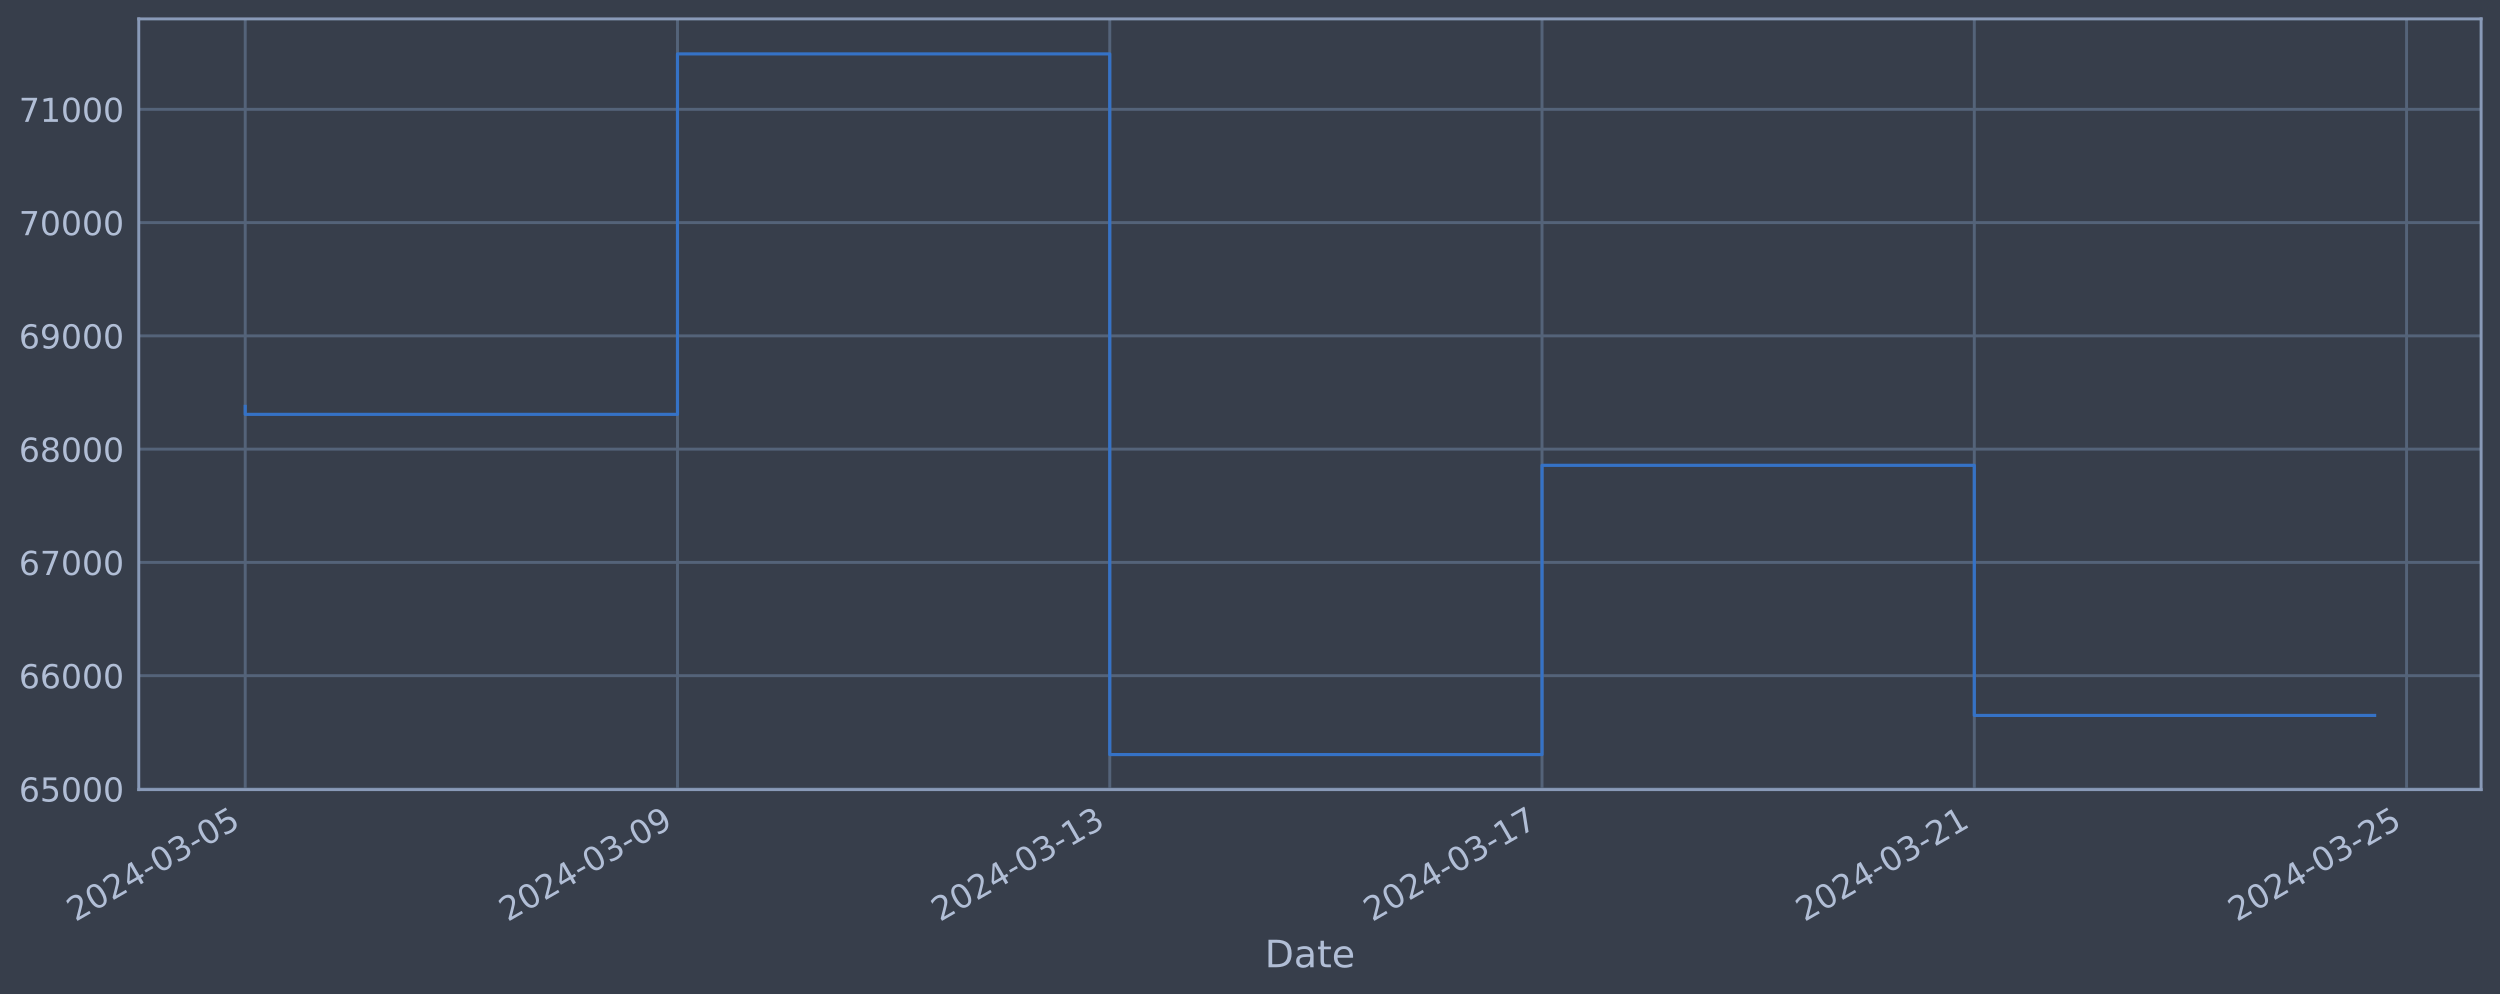
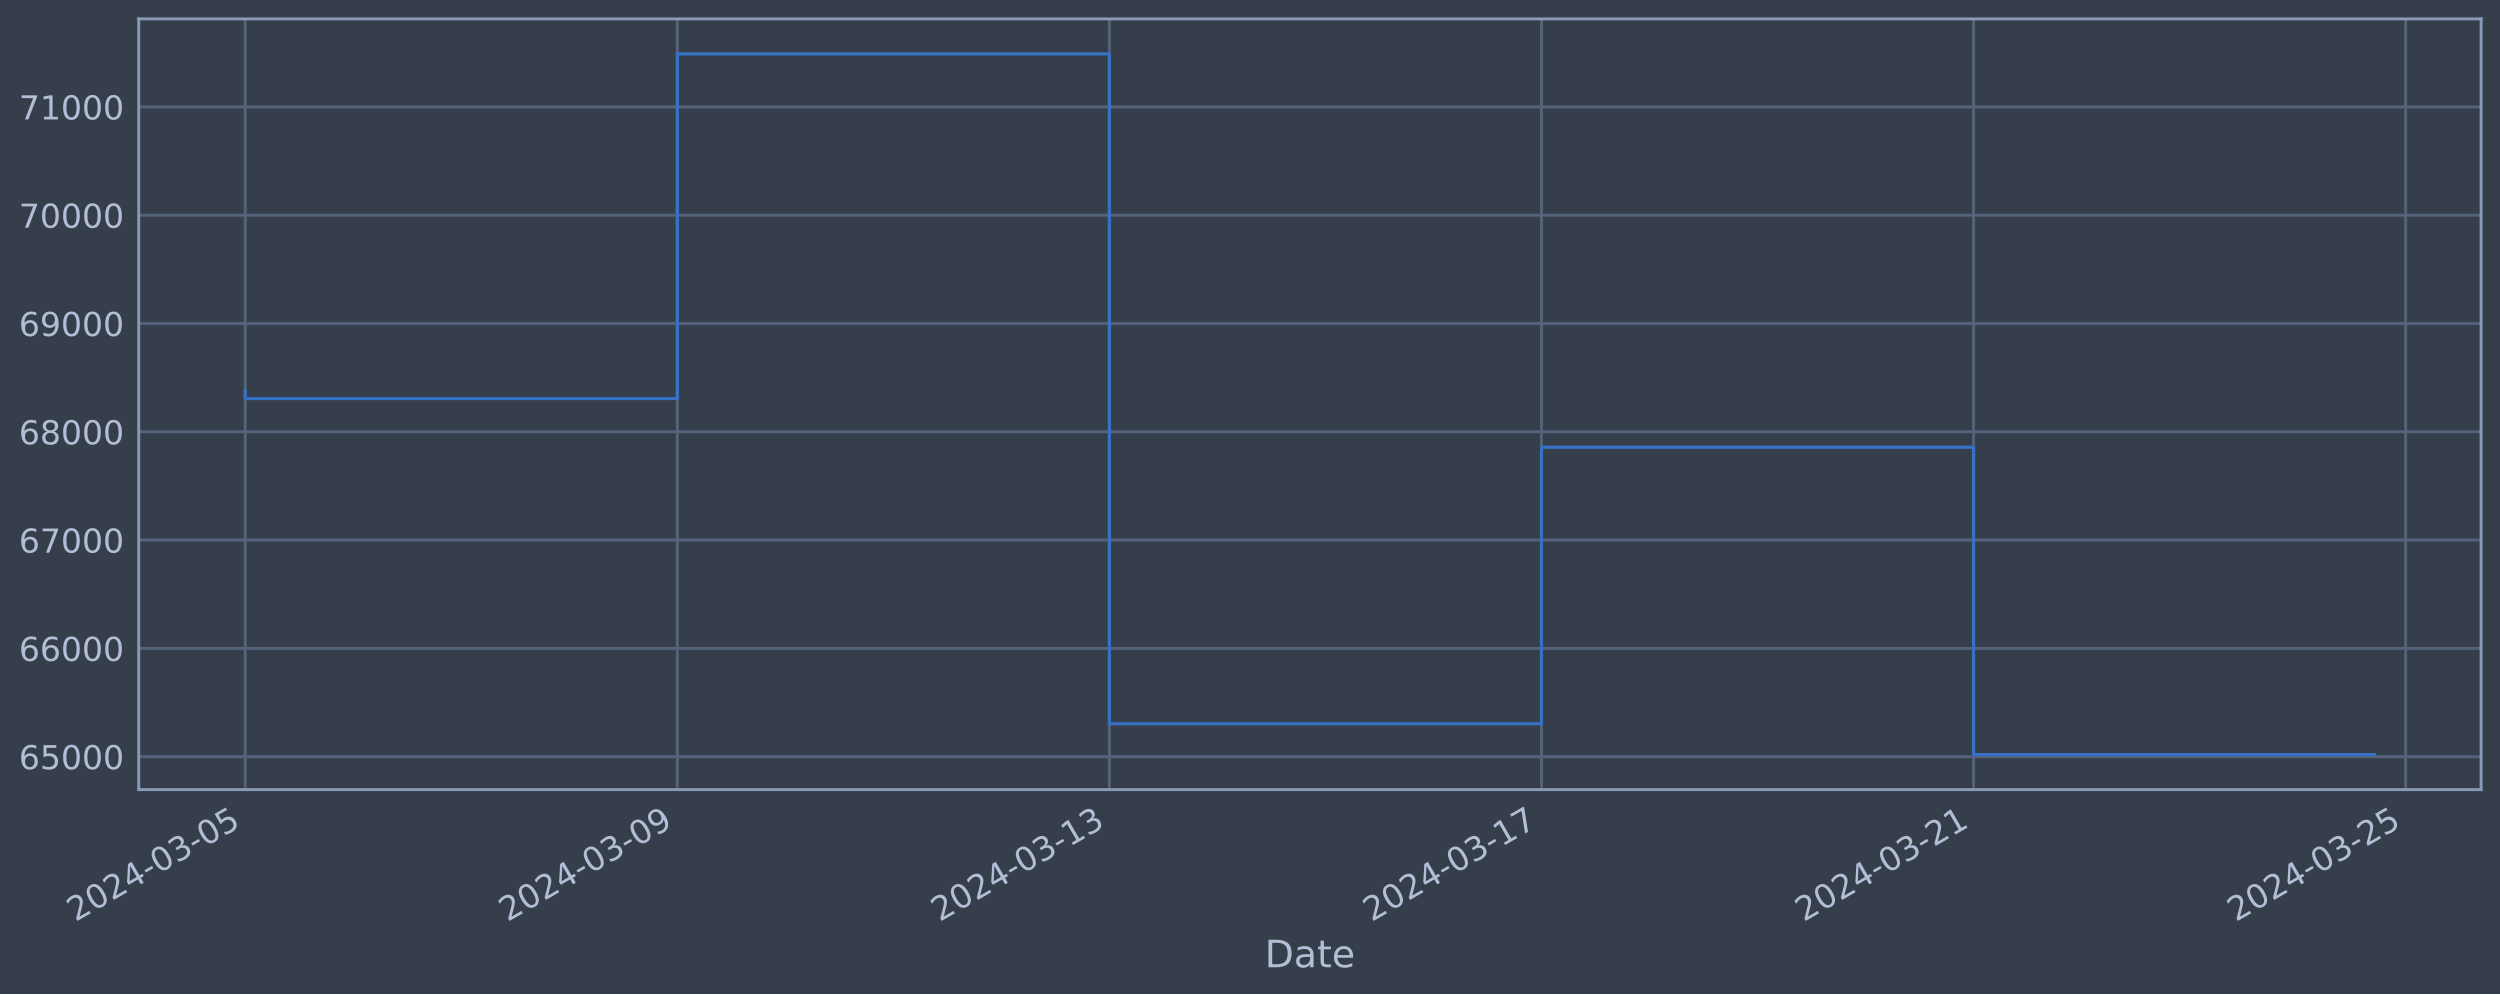
<svg xmlns="http://www.w3.org/2000/svg" xmlns:xlink="http://www.w3.org/1999/xlink" width="952.884pt" height="378.87pt" viewBox="0 0 952.884 378.87" version="1.1">
  <defs>
    <style type="text/css">*{stroke-linejoin: round; stroke-linecap: butt}</style>
  </defs>
  <g id="figure_1">
    <g id="patch_1">
      <path d="M 0 378.87  L 952.884 378.87  L 952.884 0  L 0 0  z " style="fill: #373e4b" />
    </g>
    <g id="axes_1">
      <g id="patch_2">
        <path d="M 52.884 300.96  L 945.684 300.96  L 945.684 7.2  L 52.884 7.2  z " style="fill: #373e4b" />
      </g>
      <g id="matplotlib.axis_1">
        <g id="xtick_1">
          <g id="line2d_1">
-             <path d="M 93.466 300.96  L 93.466 7.2  " clip-path="url(#p485e37b864)" style="fill: none; stroke: #546379; stroke-width: 1.12; stroke-linecap: square" />
+             <path d="M 93.466 300.96  L 93.466 7.2  " clip-path="url(#pbb2fa0810b)" style="fill: none; stroke: #546379; stroke-width: 1.12; stroke-linecap: square" />
          </g>
          <g id="line2d_2" />
          <g id="text_1">
            <g style="fill: #b1bed6" transform="translate(28.74006 351.4642) rotate(-30) scale(0.126 -0.126)">
              <defs>
                <path id="DejaVuSans-32" d="M 1228 531  L 3431 531  L 3431 0  L 469 0  L 469 531  Q 828 903 1448 1529  Q 2069 2156 2228 2338  Q 2531 2678 2651 2914  Q 2772 3150 2772 3378  Q 2772 3750 2511 3984  Q 2250 4219 1831 4219  Q 1534 4219 1204 4116  Q 875 4013 500 3803  L 500 4441  Q 881 4594 1212 4672  Q 1544 4750 1819 4750  Q 2544 4750 2975 4387  Q 3406 4025 3406 3419  Q 3406 3131 3298 2873  Q 3191 2616 2906 2266  Q 2828 2175 2409 1742  Q 1991 1309 1228 531  z " transform="scale(0.015625)" />
                <path id="DejaVuSans-30" d="M 2034 4250  Q 1547 4250 1301 3770  Q 1056 3291 1056 2328  Q 1056 1369 1301 889  Q 1547 409 2034 409  Q 2525 409 2770 889  Q 3016 1369 3016 2328  Q 3016 3291 2770 3770  Q 2525 4250 2034 4250  z M 2034 4750  Q 2819 4750 3233 4129  Q 3647 3509 3647 2328  Q 3647 1150 3233 529  Q 2819 -91 2034 -91  Q 1250 -91 836 529  Q 422 1150 422 2328  Q 422 3509 836 4129  Q 1250 4750 2034 4750  z " transform="scale(0.015625)" />
                <path id="DejaVuSans-34" d="M 2419 4116  L 825 1625  L 2419 1625  L 2419 4116  z M 2253 4666  L 3047 4666  L 3047 1625  L 3713 1625  L 3713 1100  L 3047 1100  L 3047 0  L 2419 0  L 2419 1100  L 313 1100  L 313 1709  L 2253 4666  z " transform="scale(0.015625)" />
                <path id="DejaVuSans-2d" d="M 313 2009  L 1997 2009  L 1997 1497  L 313 1497  L 313 2009  z " transform="scale(0.015625)" />
                <path id="DejaVuSans-33" d="M 2597 2516  Q 3050 2419 3304 2112  Q 3559 1806 3559 1356  Q 3559 666 3084 287  Q 2609 -91 1734 -91  Q 1441 -91 1130 -33  Q 819 25 488 141  L 488 750  Q 750 597 1062 519  Q 1375 441 1716 441  Q 2309 441 2620 675  Q 2931 909 2931 1356  Q 2931 1769 2642 2001  Q 2353 2234 1838 2234  L 1294 2234  L 1294 2753  L 1863 2753  Q 2328 2753 2575 2939  Q 2822 3125 2822 3475  Q 2822 3834 2567 4026  Q 2313 4219 1838 4219  Q 1578 4219 1281 4162  Q 984 4106 628 3988  L 628 4550  Q 988 4650 1302 4700  Q 1616 4750 1894 4750  Q 2613 4750 3031 4423  Q 3450 4097 3450 3541  Q 3450 3153 3228 2886  Q 3006 2619 2597 2516  z " transform="scale(0.015625)" />
                <path id="DejaVuSans-35" d="M 691 4666  L 3169 4666  L 3169 4134  L 1269 4134  L 1269 2991  Q 1406 3038 1543 3061  Q 1681 3084 1819 3084  Q 2600 3084 3056 2656  Q 3513 2228 3513 1497  Q 3513 744 3044 326  Q 2575 -91 1722 -91  Q 1428 -91 1123 -41  Q 819 9 494 109  L 494 744  Q 775 591 1075 516  Q 1375 441 1709 441  Q 2250 441 2565 725  Q 2881 1009 2881 1497  Q 2881 1984 2565 2268  Q 2250 2553 1709 2553  Q 1456 2553 1204 2497  Q 953 2441 691 2322  L 691 4666  z " transform="scale(0.015625)" />
              </defs>
              <use xlink:href="#DejaVuSans-32" />
              <use xlink:href="#DejaVuSans-30" x="63.623" />
              <use xlink:href="#DejaVuSans-32" x="127.246" />
              <use xlink:href="#DejaVuSans-34" x="190.869" />
              <use xlink:href="#DejaVuSans-2d" x="254.492" />
              <use xlink:href="#DejaVuSans-30" x="290.576" />
              <use xlink:href="#DejaVuSans-33" x="354.199" />
              <use xlink:href="#DejaVuSans-2d" x="417.822" />
              <use xlink:href="#DejaVuSans-30" x="453.906" />
              <use xlink:href="#DejaVuSans-35" x="517.529" />
            </g>
          </g>
        </g>
        <g id="xtick_2">
          <g id="line2d_3">
-             <path d="M 258.227 300.96  L 258.227 7.2  " clip-path="url(#p485e37b864)" style="fill: none; stroke: #546379; stroke-width: 1.12; stroke-linecap: square" />
+             <path d="M 258.156 300.96  L 258.156 7.2  " clip-path="url(#pbb2fa0810b)" style="fill: none; stroke: #546379; stroke-width: 1.12; stroke-linecap: square" />
          </g>
          <g id="line2d_4" />
          <g id="text_2">
-             <g style="fill: #b1bed6" transform="translate(193.5014 351.4642) rotate(-30) scale(0.126 -0.126)">
+             <g style="fill: #b1bed6" transform="translate(193.4301 351.4642) rotate(-30) scale(0.126 -0.126)">
              <defs>
                <path id="DejaVuSans-39" d="M 703 97  L 703 672  Q 941 559 1184 500  Q 1428 441 1663 441  Q 2288 441 2617 861  Q 2947 1281 2994 2138  Q 2813 1869 2534 1725  Q 2256 1581 1919 1581  Q 1219 1581 811 2004  Q 403 2428 403 3163  Q 403 3881 828 4315  Q 1253 4750 1959 4750  Q 2769 4750 3195 4129  Q 3622 3509 3622 2328  Q 3622 1225 3098 567  Q 2575 -91 1691 -91  Q 1453 -91 1209 -44  Q 966 3 703 97  z M 1959 2075  Q 2384 2075 2632 2365  Q 2881 2656 2881 3163  Q 2881 3666 2632 3958  Q 2384 4250 1959 4250  Q 1534 4250 1286 3958  Q 1038 3666 1038 3163  Q 1038 2656 1286 2365  Q 1534 2075 1959 2075  z " transform="scale(0.015625)" />
              </defs>
              <use xlink:href="#DejaVuSans-32" />
              <use xlink:href="#DejaVuSans-30" x="63.623" />
              <use xlink:href="#DejaVuSans-32" x="127.246" />
              <use xlink:href="#DejaVuSans-34" x="190.869" />
              <use xlink:href="#DejaVuSans-2d" x="254.492" />
              <use xlink:href="#DejaVuSans-30" x="290.576" />
              <use xlink:href="#DejaVuSans-33" x="354.199" />
              <use xlink:href="#DejaVuSans-2d" x="417.822" />
              <use xlink:href="#DejaVuSans-30" x="453.906" />
              <use xlink:href="#DejaVuSans-39" x="517.529" />
            </g>
          </g>
        </g>
        <g id="xtick_3">
          <g id="line2d_5">
-             <path d="M 422.988 300.96  L 422.988 7.2  " clip-path="url(#p485e37b864)" style="fill: none; stroke: #546379; stroke-width: 1.12; stroke-linecap: square" />
+             <path d="M 422.846 300.96  L 422.846 7.2  " clip-path="url(#pbb2fa0810b)" style="fill: none; stroke: #546379; stroke-width: 1.12; stroke-linecap: square" />
          </g>
          <g id="line2d_6" />
          <g id="text_3">
-             <g style="fill: #b1bed6" transform="translate(358.2627 351.4642) rotate(-30) scale(0.126 -0.126)">
+             <g style="fill: #b1bed6" transform="translate(358.1201 351.4642) rotate(-30) scale(0.126 -0.126)">
              <defs>
                <path id="DejaVuSans-31" d="M 794 531  L 1825 531  L 1825 4091  L 703 3866  L 703 4441  L 1819 4666  L 2450 4666  L 2450 531  L 3481 531  L 3481 0  L 794 0  L 794 531  z " transform="scale(0.015625)" />
              </defs>
              <use xlink:href="#DejaVuSans-32" />
              <use xlink:href="#DejaVuSans-30" x="63.623" />
              <use xlink:href="#DejaVuSans-32" x="127.246" />
              <use xlink:href="#DejaVuSans-34" x="190.869" />
              <use xlink:href="#DejaVuSans-2d" x="254.492" />
              <use xlink:href="#DejaVuSans-30" x="290.576" />
              <use xlink:href="#DejaVuSans-33" x="354.199" />
              <use xlink:href="#DejaVuSans-2d" x="417.822" />
              <use xlink:href="#DejaVuSans-31" x="453.906" />
              <use xlink:href="#DejaVuSans-33" x="517.529" />
            </g>
          </g>
        </g>
        <g id="xtick_4">
          <g id="line2d_7">
-             <path d="M 587.75 300.96  L 587.75 7.2  " clip-path="url(#p485e37b864)" style="fill: none; stroke: #546379; stroke-width: 1.12; stroke-linecap: square" />
+             <path d="M 587.536 300.96  L 587.536 7.2  " clip-path="url(#pbb2fa0810b)" style="fill: none; stroke: #546379; stroke-width: 1.12; stroke-linecap: square" />
          </g>
          <g id="line2d_8" />
          <g id="text_4">
-             <g style="fill: #b1bed6" transform="translate(523.024 351.4642) rotate(-30) scale(0.126 -0.126)">
+             <g style="fill: #b1bed6" transform="translate(522.8101 351.4642) rotate(-30) scale(0.126 -0.126)">
              <defs>
                <path id="DejaVuSans-37" d="M 525 4666  L 3525 4666  L 3525 4397  L 1831 0  L 1172 0  L 2766 4134  L 525 4134  L 525 4666  z " transform="scale(0.015625)" />
              </defs>
              <use xlink:href="#DejaVuSans-32" />
              <use xlink:href="#DejaVuSans-30" x="63.623" />
              <use xlink:href="#DejaVuSans-32" x="127.246" />
              <use xlink:href="#DejaVuSans-34" x="190.869" />
              <use xlink:href="#DejaVuSans-2d" x="254.492" />
              <use xlink:href="#DejaVuSans-30" x="290.576" />
              <use xlink:href="#DejaVuSans-33" x="354.199" />
              <use xlink:href="#DejaVuSans-2d" x="417.822" />
              <use xlink:href="#DejaVuSans-31" x="453.906" />
              <use xlink:href="#DejaVuSans-37" x="517.529" />
            </g>
          </g>
        </g>
        <g id="xtick_5">
          <g id="line2d_9">
-             <path d="M 752.511 300.96  L 752.511 7.2  " clip-path="url(#p485e37b864)" style="fill: none; stroke: #546379; stroke-width: 1.12; stroke-linecap: square" />
+             <path d="M 752.226 300.96  L 752.226 7.2  " clip-path="url(#pbb2fa0810b)" style="fill: none; stroke: #546379; stroke-width: 1.12; stroke-linecap: square" />
          </g>
          <g id="line2d_10" />
          <g id="text_5">
-             <g style="fill: #b1bed6" transform="translate(687.7853 351.4642) rotate(-30) scale(0.126 -0.126)">
+             <g style="fill: #b1bed6" transform="translate(687.5001 351.4642) rotate(-30) scale(0.126 -0.126)">
              <use xlink:href="#DejaVuSans-32" />
              <use xlink:href="#DejaVuSans-30" x="63.623" />
              <use xlink:href="#DejaVuSans-32" x="127.246" />
              <use xlink:href="#DejaVuSans-34" x="190.869" />
              <use xlink:href="#DejaVuSans-2d" x="254.492" />
              <use xlink:href="#DejaVuSans-30" x="290.576" />
              <use xlink:href="#DejaVuSans-33" x="354.199" />
              <use xlink:href="#DejaVuSans-2d" x="417.822" />
              <use xlink:href="#DejaVuSans-32" x="453.906" />
              <use xlink:href="#DejaVuSans-31" x="517.529" />
            </g>
          </g>
        </g>
        <g id="xtick_6">
          <g id="line2d_11">
-             <path d="M 917.272 300.96  L 917.272 7.2  " clip-path="url(#p485e37b864)" style="fill: none; stroke: #546379; stroke-width: 1.12; stroke-linecap: square" />
+             <path d="M 916.916 300.96  L 916.916 7.2  " clip-path="url(#pbb2fa0810b)" style="fill: none; stroke: #546379; stroke-width: 1.12; stroke-linecap: square" />
          </g>
          <g id="line2d_12" />
          <g id="text_6">
-             <g style="fill: #b1bed6" transform="translate(852.5466 351.4642) rotate(-30) scale(0.126 -0.126)">
+             <g style="fill: #b1bed6" transform="translate(852.1902 351.4642) rotate(-30) scale(0.126 -0.126)">
              <use xlink:href="#DejaVuSans-32" />
              <use xlink:href="#DejaVuSans-30" x="63.623" />
              <use xlink:href="#DejaVuSans-32" x="127.246" />
              <use xlink:href="#DejaVuSans-34" x="190.869" />
              <use xlink:href="#DejaVuSans-2d" x="254.492" />
              <use xlink:href="#DejaVuSans-30" x="290.576" />
              <use xlink:href="#DejaVuSans-33" x="354.199" />
              <use xlink:href="#DejaVuSans-2d" x="417.822" />
              <use xlink:href="#DejaVuSans-32" x="453.906" />
              <use xlink:href="#DejaVuSans-35" x="517.529" />
            </g>
          </g>
        </g>
        <g id="text_7">
          <g style="fill: #b1bed6" transform="translate(482.0746 368.6753) scale(0.144 -0.144)">
            <defs>
              <path id="DejaVuSans-44" d="M 1259 4147  L 1259 519  L 2022 519  Q 2988 519 3436 956  Q 3884 1394 3884 2338  Q 3884 3275 3436 3711  Q 2988 4147 2022 4147  L 1259 4147  z M 628 4666  L 1925 4666  Q 3281 4666 3915 4102  Q 4550 3538 4550 2338  Q 4550 1131 3912 565  Q 3275 0 1925 0  L 628 0  L 628 4666  z " transform="scale(0.015625)" />
              <path id="DejaVuSans-61" d="M 2194 1759  Q 1497 1759 1228 1600  Q 959 1441 959 1056  Q 959 750 1161 570  Q 1363 391 1709 391  Q 2188 391 2477 730  Q 2766 1069 2766 1631  L 2766 1759  L 2194 1759  z M 3341 1997  L 3341 0  L 2766 0  L 2766 531  Q 2569 213 2275 61  Q 1981 -91 1556 -91  Q 1019 -91 701 211  Q 384 513 384 1019  Q 384 1609 779 1909  Q 1175 2209 1959 2209  L 2766 2209  L 2766 2266  Q 2766 2663 2505 2880  Q 2244 3097 1772 3097  Q 1472 3097 1187 3025  Q 903 2953 641 2809  L 641 3341  Q 956 3463 1253 3523  Q 1550 3584 1831 3584  Q 2591 3584 2966 3190  Q 3341 2797 3341 1997  z " transform="scale(0.015625)" />
              <path id="DejaVuSans-74" d="M 1172 4494  L 1172 3500  L 2356 3500  L 2356 3053  L 1172 3053  L 1172 1153  Q 1172 725 1289 603  Q 1406 481 1766 481  L 2356 481  L 2356 0  L 1766 0  Q 1100 0 847 248  Q 594 497 594 1153  L 594 3053  L 172 3053  L 172 3500  L 594 3500  L 594 4494  L 1172 4494  z " transform="scale(0.015625)" />
              <path id="DejaVuSans-65" d="M 3597 1894  L 3597 1613  L 953 1613  Q 991 1019 1311 708  Q 1631 397 2203 397  Q 2534 397 2845 478  Q 3156 559 3463 722  L 3463 178  Q 3153 47 2828 -22  Q 2503 -91 2169 -91  Q 1331 -91 842 396  Q 353 884 353 1716  Q 353 2575 817 3079  Q 1281 3584 2069 3584  Q 2775 3584 3186 3129  Q 3597 2675 3597 1894  z M 3022 2063  Q 3016 2534 2758 2815  Q 2500 3097 2075 3097  Q 1594 3097 1305 2825  Q 1016 2553 972 2059  L 3022 2063  z " transform="scale(0.015625)" />
            </defs>
            <use xlink:href="#DejaVuSans-44" />
            <use xlink:href="#DejaVuSans-61" x="77.002" />
            <use xlink:href="#DejaVuSans-74" x="138.281" />
            <use xlink:href="#DejaVuSans-65" x="177.49" />
          </g>
        </g>
      </g>
      <g id="matplotlib.axis_2">
        <g id="ytick_1">
          <g id="line2d_13">
-             <path d="M 52.884 300.718  L 945.684 300.718  " clip-path="url(#p485e37b864)" style="fill: none; stroke: #546379; stroke-width: 1.12; stroke-linecap: square" />
+             <path d="M 52.884 288.406  L 945.684 288.406  " clip-path="url(#pbb2fa0810b)" style="fill: none; stroke: #546379; stroke-width: 1.12; stroke-linecap: square" />
          </g>
          <g id="line2d_14" />
          <g id="text_8">
-             <g style="fill: #b1bed6" transform="translate(7.2 305.5049) scale(0.126 -0.126)">
+             <g style="fill: #b1bed6" transform="translate(7.2 293.1934) scale(0.126 -0.126)">
              <defs>
                <path id="DejaVuSans-36" d="M 2113 2584  Q 1688 2584 1439 2293  Q 1191 2003 1191 1497  Q 1191 994 1439 701  Q 1688 409 2113 409  Q 2538 409 2786 701  Q 3034 994 3034 1497  Q 3034 2003 2786 2293  Q 2538 2584 2113 2584  z M 3366 4563  L 3366 3988  Q 3128 4100 2886 4159  Q 2644 4219 2406 4219  Q 1781 4219 1451 3797  Q 1122 3375 1075 2522  Q 1259 2794 1537 2939  Q 1816 3084 2150 3084  Q 2853 3084 3261 2657  Q 3669 2231 3669 1497  Q 3669 778 3244 343  Q 2819 -91 2113 -91  Q 1303 -91 875 529  Q 447 1150 447 2328  Q 447 3434 972 4092  Q 1497 4750 2381 4750  Q 2619 4750 2861 4703  Q 3103 4656 3366 4563  z " transform="scale(0.015625)" />
              </defs>
              <use xlink:href="#DejaVuSans-36" />
              <use xlink:href="#DejaVuSans-35" x="63.623" />
              <use xlink:href="#DejaVuSans-30" x="127.246" />
              <use xlink:href="#DejaVuSans-30" x="190.869" />
              <use xlink:href="#DejaVuSans-30" x="254.492" />
            </g>
          </g>
        </g>
        <g id="ytick_2">
          <g id="line2d_15">
-             <path d="M 52.884 257.544  L 945.684 257.544  " clip-path="url(#p485e37b864)" style="fill: none; stroke: #546379; stroke-width: 1.12; stroke-linecap: square" />
+             <path d="M 52.884 247.13  L 945.684 247.13  " clip-path="url(#pbb2fa0810b)" style="fill: none; stroke: #546379; stroke-width: 1.12; stroke-linecap: square" />
          </g>
          <g id="line2d_16" />
          <g id="text_9">
-             <g style="fill: #b1bed6" transform="translate(7.2 262.331) scale(0.126 -0.126)">
+             <g style="fill: #b1bed6" transform="translate(7.2 251.9167) scale(0.126 -0.126)">
              <use xlink:href="#DejaVuSans-36" />
              <use xlink:href="#DejaVuSans-36" x="63.623" />
              <use xlink:href="#DejaVuSans-30" x="127.246" />
              <use xlink:href="#DejaVuSans-30" x="190.869" />
              <use xlink:href="#DejaVuSans-30" x="254.492" />
            </g>
          </g>
        </g>
        <g id="ytick_3">
          <g id="line2d_17">
-             <path d="M 52.884 214.37  L 945.684 214.37  " clip-path="url(#p485e37b864)" style="fill: none; stroke: #546379; stroke-width: 1.12; stroke-linecap: square" />
+             <path d="M 52.884 205.853  L 945.684 205.853  " clip-path="url(#pbb2fa0810b)" style="fill: none; stroke: #546379; stroke-width: 1.12; stroke-linecap: square" />
          </g>
          <g id="line2d_18" />
          <g id="text_10">
-             <g style="fill: #b1bed6" transform="translate(7.2 219.157) scale(0.126 -0.126)">
+             <g style="fill: #b1bed6" transform="translate(7.2 210.64) scale(0.126 -0.126)">
              <use xlink:href="#DejaVuSans-36" />
              <use xlink:href="#DejaVuSans-37" x="63.623" />
              <use xlink:href="#DejaVuSans-30" x="127.246" />
              <use xlink:href="#DejaVuSans-30" x="190.869" />
              <use xlink:href="#DejaVuSans-30" x="254.492" />
            </g>
          </g>
        </g>
        <g id="ytick_4">
          <g id="line2d_19">
-             <path d="M 52.884 171.196  L 945.684 171.196  " clip-path="url(#p485e37b864)" style="fill: none; stroke: #546379; stroke-width: 1.12; stroke-linecap: square" />
+             <path d="M 52.884 164.576  L 945.684 164.576  " clip-path="url(#pbb2fa0810b)" style="fill: none; stroke: #546379; stroke-width: 1.12; stroke-linecap: square" />
          </g>
          <g id="line2d_20" />
          <g id="text_11">
-             <g style="fill: #b1bed6" transform="translate(7.2 175.9831) scale(0.126 -0.126)">
+             <g style="fill: #b1bed6" transform="translate(7.2 169.3633) scale(0.126 -0.126)">
              <defs>
                <path id="DejaVuSans-38" d="M 2034 2216  Q 1584 2216 1326 1975  Q 1069 1734 1069 1313  Q 1069 891 1326 650  Q 1584 409 2034 409  Q 2484 409 2743 651  Q 3003 894 3003 1313  Q 3003 1734 2745 1975  Q 2488 2216 2034 2216  z M 1403 2484  Q 997 2584 770 2862  Q 544 3141 544 3541  Q 544 4100 942 4425  Q 1341 4750 2034 4750  Q 2731 4750 3128 4425  Q 3525 4100 3525 3541  Q 3525 3141 3298 2862  Q 3072 2584 2669 2484  Q 3125 2378 3379 2068  Q 3634 1759 3634 1313  Q 3634 634 3220 271  Q 2806 -91 2034 -91  Q 1263 -91 848 271  Q 434 634 434 1313  Q 434 1759 690 2068  Q 947 2378 1403 2484  z M 1172 3481  Q 1172 3119 1398 2916  Q 1625 2713 2034 2713  Q 2441 2713 2670 2916  Q 2900 3119 2900 3481  Q 2900 3844 2670 4047  Q 2441 4250 2034 4250  Q 1625 4250 1398 4047  Q 1172 3844 1172 3481  z " transform="scale(0.015625)" />
              </defs>
              <use xlink:href="#DejaVuSans-36" />
              <use xlink:href="#DejaVuSans-38" x="63.623" />
              <use xlink:href="#DejaVuSans-30" x="127.246" />
              <use xlink:href="#DejaVuSans-30" x="190.869" />
              <use xlink:href="#DejaVuSans-30" x="254.492" />
            </g>
          </g>
        </g>
        <g id="ytick_5">
          <g id="line2d_21">
-             <path d="M 52.884 128.022  L 945.684 128.022  " clip-path="url(#p485e37b864)" style="fill: none; stroke: #546379; stroke-width: 1.12; stroke-linecap: square" />
+             <path d="M 52.884 123.3  L 945.684 123.3  " clip-path="url(#pbb2fa0810b)" style="fill: none; stroke: #546379; stroke-width: 1.12; stroke-linecap: square" />
          </g>
          <g id="line2d_22" />
          <g id="text_12">
-             <g style="fill: #b1bed6" transform="translate(7.2 132.8092) scale(0.126 -0.126)">
+             <g style="fill: #b1bed6" transform="translate(7.2 128.0866) scale(0.126 -0.126)">
              <use xlink:href="#DejaVuSans-36" />
              <use xlink:href="#DejaVuSans-39" x="63.623" />
              <use xlink:href="#DejaVuSans-30" x="127.246" />
              <use xlink:href="#DejaVuSans-30" x="190.869" />
              <use xlink:href="#DejaVuSans-30" x="254.492" />
            </g>
          </g>
        </g>
        <g id="ytick_6">
          <g id="line2d_23">
-             <path d="M 52.884 84.848  L 945.684 84.848  " clip-path="url(#p485e37b864)" style="fill: none; stroke: #546379; stroke-width: 1.12; stroke-linecap: square" />
+             <path d="M 52.884 82.023  L 945.684 82.023  " clip-path="url(#pbb2fa0810b)" style="fill: none; stroke: #546379; stroke-width: 1.12; stroke-linecap: square" />
          </g>
          <g id="line2d_24" />
          <g id="text_13">
-             <g style="fill: #b1bed6" transform="translate(7.2 89.63523) scale(0.126 -0.126)">
+             <g style="fill: #b1bed6" transform="translate(7.2 86.80985) scale(0.126 -0.126)">
              <use xlink:href="#DejaVuSans-37" />
              <use xlink:href="#DejaVuSans-30" x="63.623" />
              <use xlink:href="#DejaVuSans-30" x="127.246" />
              <use xlink:href="#DejaVuSans-30" x="190.869" />
              <use xlink:href="#DejaVuSans-30" x="254.492" />
            </g>
          </g>
        </g>
        <g id="ytick_7">
          <g id="line2d_25">
-             <path d="M 52.884 41.674  L 945.684 41.674  " clip-path="url(#p485e37b864)" style="fill: none; stroke: #546379; stroke-width: 1.12; stroke-linecap: square" />
+             <path d="M 52.884 40.746  L 945.684 40.746  " clip-path="url(#pbb2fa0810b)" style="fill: none; stroke: #546379; stroke-width: 1.12; stroke-linecap: square" />
          </g>
          <g id="line2d_26" />
          <g id="text_14">
-             <g style="fill: #b1bed6" transform="translate(7.2 46.4613) scale(0.126 -0.126)">
+             <g style="fill: #b1bed6" transform="translate(7.2 45.53314) scale(0.126 -0.126)">
              <use xlink:href="#DejaVuSans-37" />
              <use xlink:href="#DejaVuSans-31" x="63.623" />
              <use xlink:href="#DejaVuSans-30" x="127.246" />
              <use xlink:href="#DejaVuSans-30" x="190.869" />
              <use xlink:href="#DejaVuSans-30" x="254.492" />
            </g>
          </g>
        </g>
      </g>
      <g id="line2d_27">
-         <path d="M 93.466 154.891  L 93.466 157.946  L 258.227 157.946  L 258.227 20.553  L 422.988 20.553  L 422.988 287.607  L 587.75 287.607  L 587.75 177.362  L 752.511 177.362  L 752.511 272.682  L 905.102 272.682  " clip-path="url(#p485e37b864)" style="fill: none; stroke: #3572c6; stroke-width: 1.2; stroke-linecap: square" />
+         <path d="M 93.466 148.987  L 93.466 151.908  L 258.156 151.908  L 258.156 20.553  L 422.846 20.553  L 422.846 275.872  L 587.536 275.872  L 587.536 170.471  L 752.226 170.471  L 752.226 287.607  L 905.102 287.607  " clip-path="url(#pbb2fa0810b)" style="fill: none; stroke: #3572c6; stroke-width: 1.2; stroke-linecap: square" />
      </g>
      <g id="patch_3">
        <path d="M 52.884 300.96  L 52.884 7.2  " style="fill: none; stroke: #899ab8; stroke-width: 1.12; stroke-linejoin: miter; stroke-linecap: square" />
      </g>
      <g id="patch_4">
        <path d="M 945.684 300.96  L 945.684 7.2  " style="fill: none; stroke: #899ab8; stroke-width: 1.12; stroke-linejoin: miter; stroke-linecap: square" />
      </g>
      <g id="patch_5">
        <path d="M 52.884 300.96  L 945.684 300.96  " style="fill: none; stroke: #899ab8; stroke-width: 1.12; stroke-linejoin: miter; stroke-linecap: square" />
      </g>
      <g id="patch_6">
        <path d="M 52.884 7.2  L 945.684 7.2  " style="fill: none; stroke: #899ab8; stroke-width: 1.12; stroke-linejoin: miter; stroke-linecap: square" />
      </g>
    </g>
  </g>
  <defs>
-     <clipPath id="p485e37b864">
+     <clipPath id="pbb2fa0810b">
      <rect x="52.884" y="7.2" width="892.8" height="293.76" />
    </clipPath>
  </defs>
</svg>
